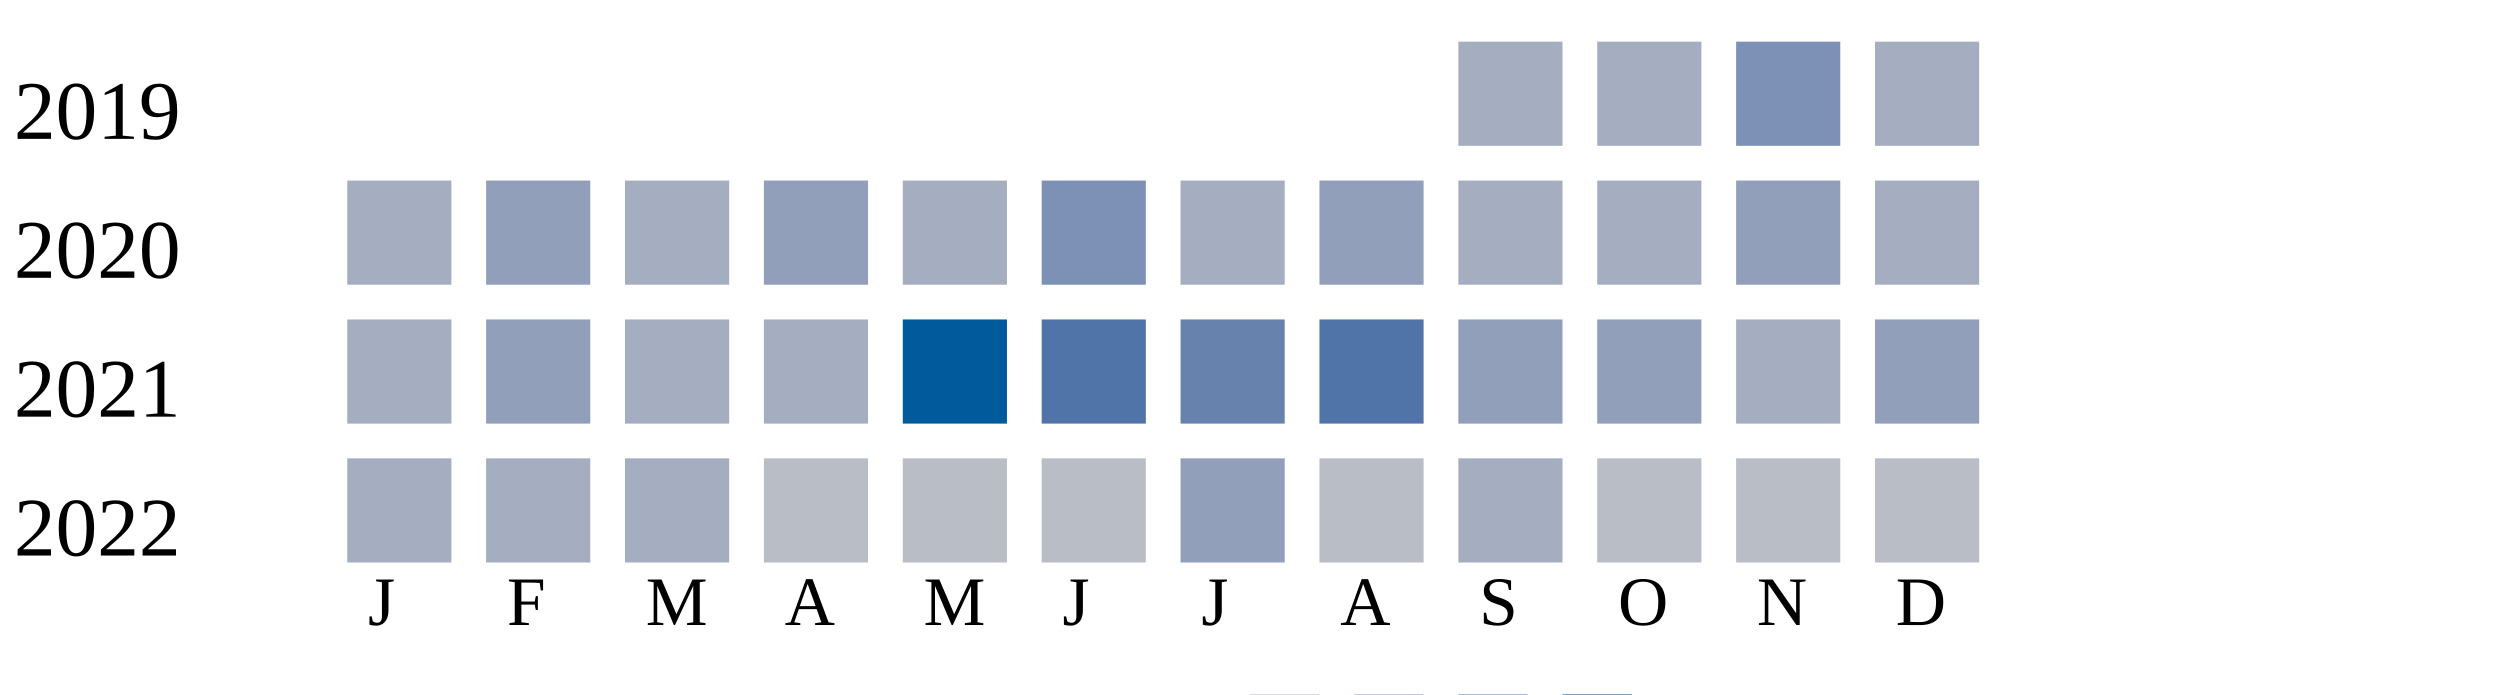
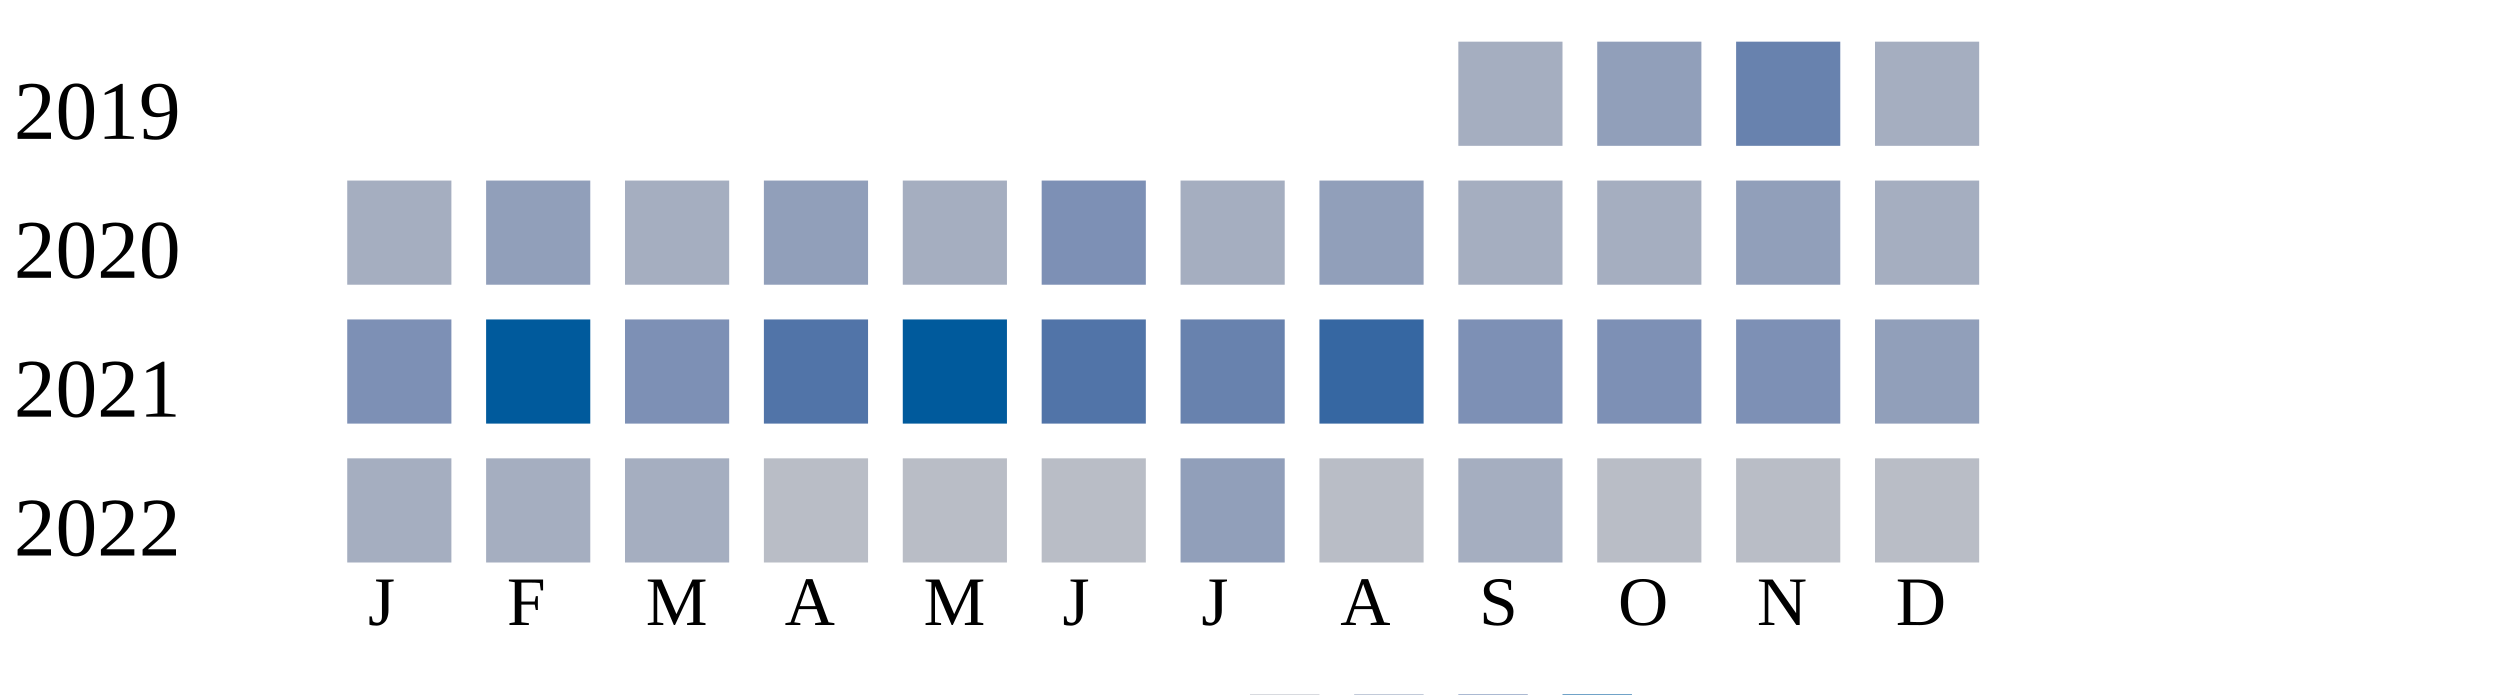
<svg xmlns="http://www.w3.org/2000/svg" width="360" height="100">
  <g transform="translate(0 0)">
    <text x="2" y="20">2019</text>
    <rect x="210" y="6" width="15" height="15" fill="#a5aec0" />
-     <rect x="230" y="6" width="15" height="15" fill="#a5aec0" />
-     <rect x="250" y="6" width="15" height="15" fill="#7d90b5" />
+     <rect x="230" y="6" width="15" height="15" fill="#919fba" />
+     <rect x="250" y="6" width="15" height="15" fill="#6882ae" />
    <rect x="270" y="6" width="15" height="15" fill="#a5aec0" />
  </g>
  <g transform="translate(0 20)">
    <text x="2" y="20">2020</text>
    <rect x="50" y="6" width="15" height="15" fill="#a5aec0" />
    <rect x="70" y="6" width="15" height="15" fill="#919fba" />
    <rect x="90" y="6" width="15" height="15" fill="#a5aec0" />
    <rect x="110" y="6" width="15" height="15" fill="#919fba" />
    <rect x="130" y="6" width="15" height="15" fill="#a5aec0" />
    <rect x="150" y="6" width="15" height="15" fill="#7d90b5" />
    <rect x="170" y="6" width="15" height="15" fill="#a5aec0" />
    <rect x="190" y="6" width="15" height="15" fill="#919fba" />
    <rect x="210" y="6" width="15" height="15" fill="#a5aec0" />
    <rect x="230" y="6" width="15" height="15" fill="#a5aec0" />
    <rect x="250" y="6" width="15" height="15" fill="#919fba" />
    <rect x="270" y="6" width="15" height="15" fill="#a5aec0" />
  </g>
  <g transform="translate(0 40)">
    <text x="2" y="20">2021</text>
-     <rect x="50" y="6" width="15" height="15" fill="#a5aec0" />
-     <rect x="70" y="6" width="15" height="15" fill="#919fba" />
-     <rect x="90" y="6" width="15" height="15" fill="#a5aec0" />
-     <rect x="110" y="6" width="15" height="15" fill="#a5aec0" />
+     <rect x="50" y="6" width="15" height="15" fill="#7d90b5" />
+     <rect x="70" y="6" width="15" height="15" fill="#005a9c" />
+     <rect x="90" y="6" width="15" height="15" fill="#7d90b5" />
+     <rect x="110" y="6" width="15" height="15" fill="#5174a8" />
    <rect x="130" y="6" width="15" height="15" fill="#005a9c" />
    <rect x="150" y="6" width="15" height="15" fill="#5174a8" />
    <rect x="170" y="6" width="15" height="15" fill="#6882ae" />
-     <rect x="190" y="6" width="15" height="15" fill="#5174a8" />
-     <rect x="210" y="6" width="15" height="15" fill="#919fba" />
-     <rect x="230" y="6" width="15" height="15" fill="#919fba" />
-     <rect x="250" y="6" width="15" height="15" fill="#a5aec0" />
+     <rect x="190" y="6" width="15" height="15" fill="#3667a2" />
+     <rect x="210" y="6" width="15" height="15" fill="#7d90b5" />
+     <rect x="230" y="6" width="15" height="15" fill="#7d90b5" />
+     <rect x="250" y="6" width="15" height="15" fill="#7d90b5" />
    <rect x="270" y="6" width="15" height="15" fill="#919fba" />
  </g>
  <g transform="translate(0 60)">
    <text x="2" y="20">2022</text>
    <rect x="50" y="6" width="15" height="15" fill="#a5aec0" />
    <rect x="70" y="6" width="15" height="15" fill="#a5aec0" />
    <rect x="90" y="6" width="15" height="15" fill="#a5aec0" />
    <rect x="110" y="6" width="15" height="15" fill="#b9bdc6" />
    <rect x="130" y="6" width="15" height="15" fill="#b9bdc6" />
    <rect x="150" y="6" width="15" height="15" fill="#b9bdc6" />
    <rect x="170" y="6" width="15" height="15" fill="#919fba" />
    <rect x="190" y="6" width="15" height="15" fill="#b9bdc6" />
    <rect x="210" y="6" width="15" height="15" fill="#a5aec0" />
    <rect x="230" y="6" width="15" height="15" fill="#b9bdc6" />
    <rect x="250" y="6" width="15" height="15" fill="#b9bdc6" />
    <rect x="270" y="6" width="15" height="15" fill="#b9bdc6" />
  </g>
  <text style="font-size: 10px; text-align: center" x="53" y="90">J</text>
  <text style="font-size: 10px; text-align: center" x="73" y="90">F</text>
  <text style="font-size: 10px; text-align: center" x="93" y="90">M</text>
  <text style="font-size: 10px; text-align: center" x="113" y="90">A</text>
  <text style="font-size: 10px; text-align: center" x="133" y="90">M</text>
  <text style="font-size: 10px; text-align: center" x="153" y="90">J</text>
  <text style="font-size: 10px; text-align: center" x="173" y="90">J</text>
  <text style="font-size: 10px; text-align: center" x="193" y="90">A</text>
  <text style="font-size: 10px; text-align: center" x="213" y="90">S</text>
  <text style="font-size: 10px; text-align: center" x="233" y="90">O</text>
  <text style="font-size: 10px; text-align: center" x="253" y="90">N</text>
  <text style="font-size: 10px; text-align: center" x="273" y="90">D</text>
  <text style="font-size: 10px;" x="155" y="109">Less</text>
  <rect fill="#b9bdc6" width="10" height="10" x="180" y="100" />
  <rect fill="#919fba" width="10" height="10" x="195" y="100" />
  <rect fill="#6882ae" width="10" height="10" x="210" y="100" />
  <rect fill="#005a9c" width="10" height="10" x="225" y="100" />
  <text x="240" y="109" style="font-size: 10px;">More</text>
</svg>
